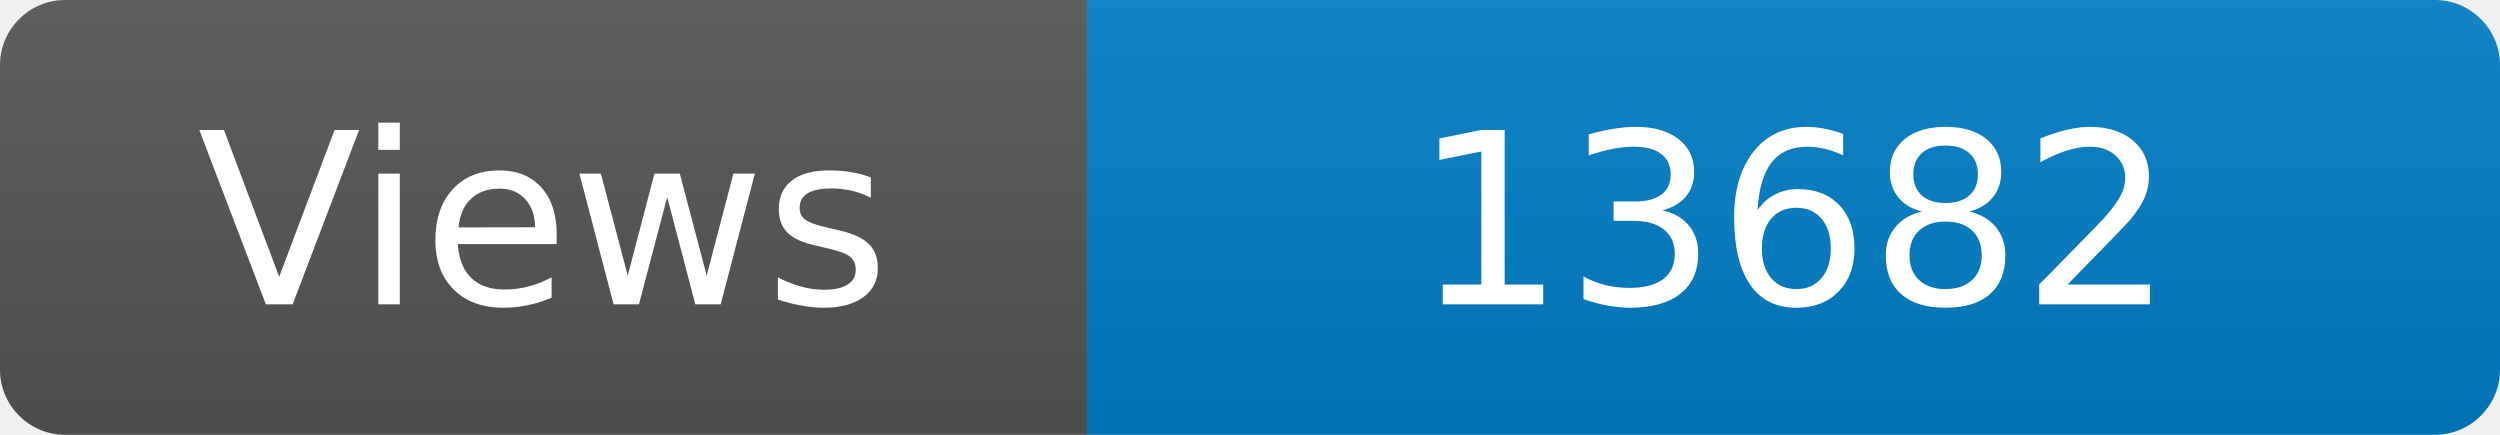
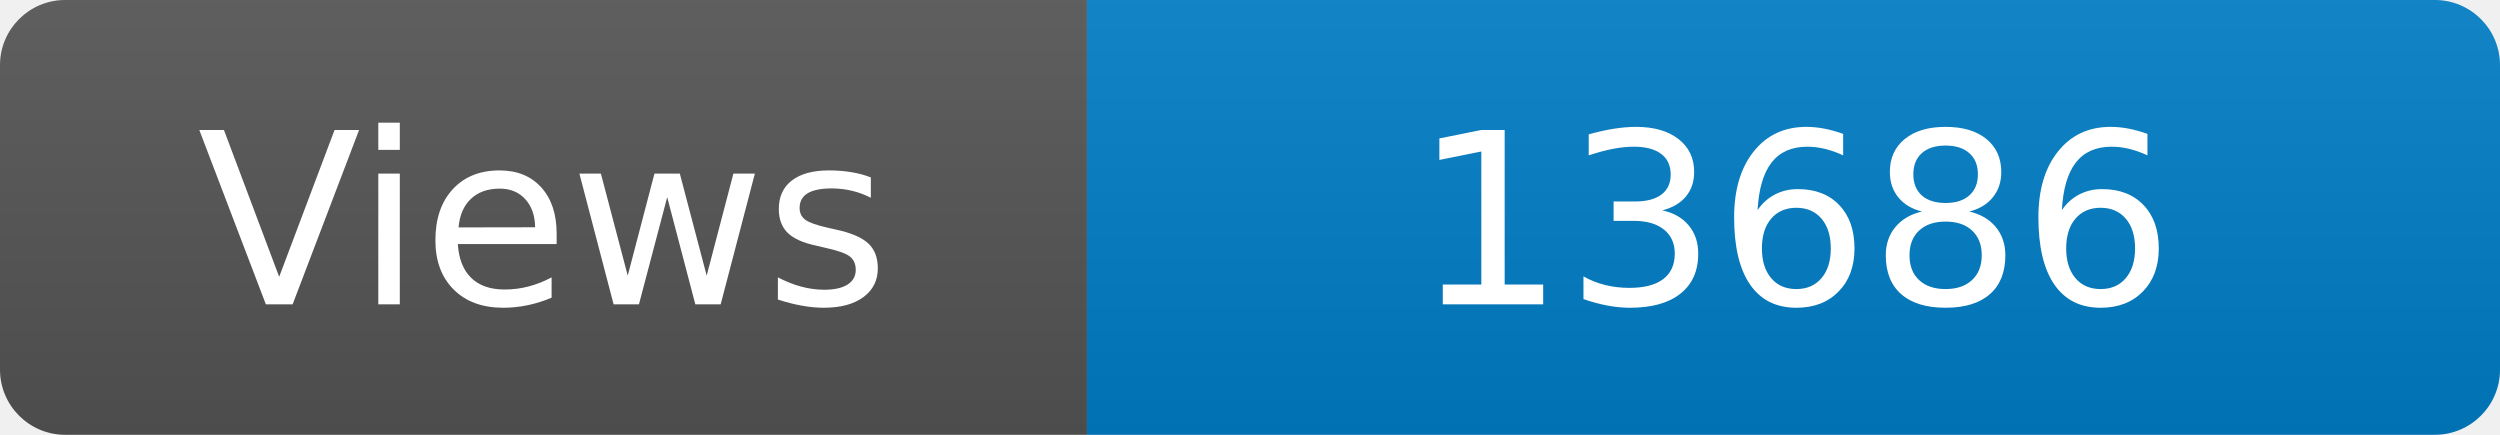
<svg xmlns="http://www.w3.org/2000/svg" width="115" height="20" role="img" aria-label="Maintained?: yes">
  <linearGradient id="s" x2="0" y2="100%">
    <stop offset="0" stop-color="#bbb" stop-opacity=".1" />
    <stop offset="1" stop-opacity=".1" />
  </linearGradient>
  <clipPath id="r">
    <rect width="115" height="20" rx="3" fill="#fff" />
  </clipPath>
  <g clip-path="url(#r)">
    <rect width="50" height="20" fill="#555" />
    <rect x="50" width="160" height="20" fill="#007ec6" />
    <rect width="115" height="20" fill="url(#s)" />
  </g>
  <g fill="#fff" text-anchor="middle" font-family="Verdana,Geneva,DejaVu Sans,sans-serif" font-size="110">
    <text x="250" y="140" transform="scale(.1)" fill="#fff">Views</text>
-     <text x="825" y="140" transform="scale(.1)" fill="#fff">13682</text>
+     <text x="825" y="140" transform="scale(.1)" fill="#fff">13686</text>
  </g>
</svg>
